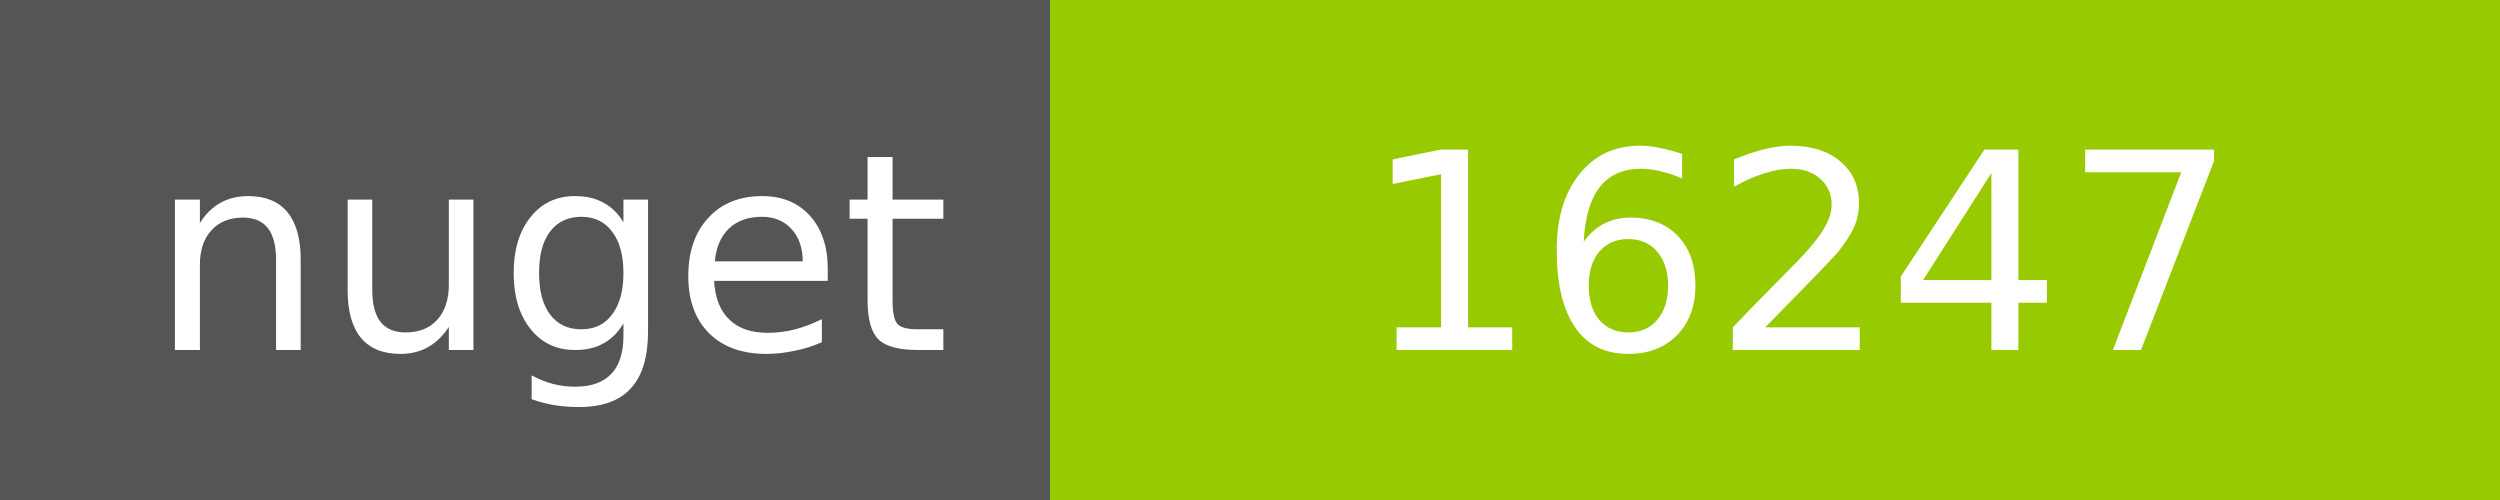
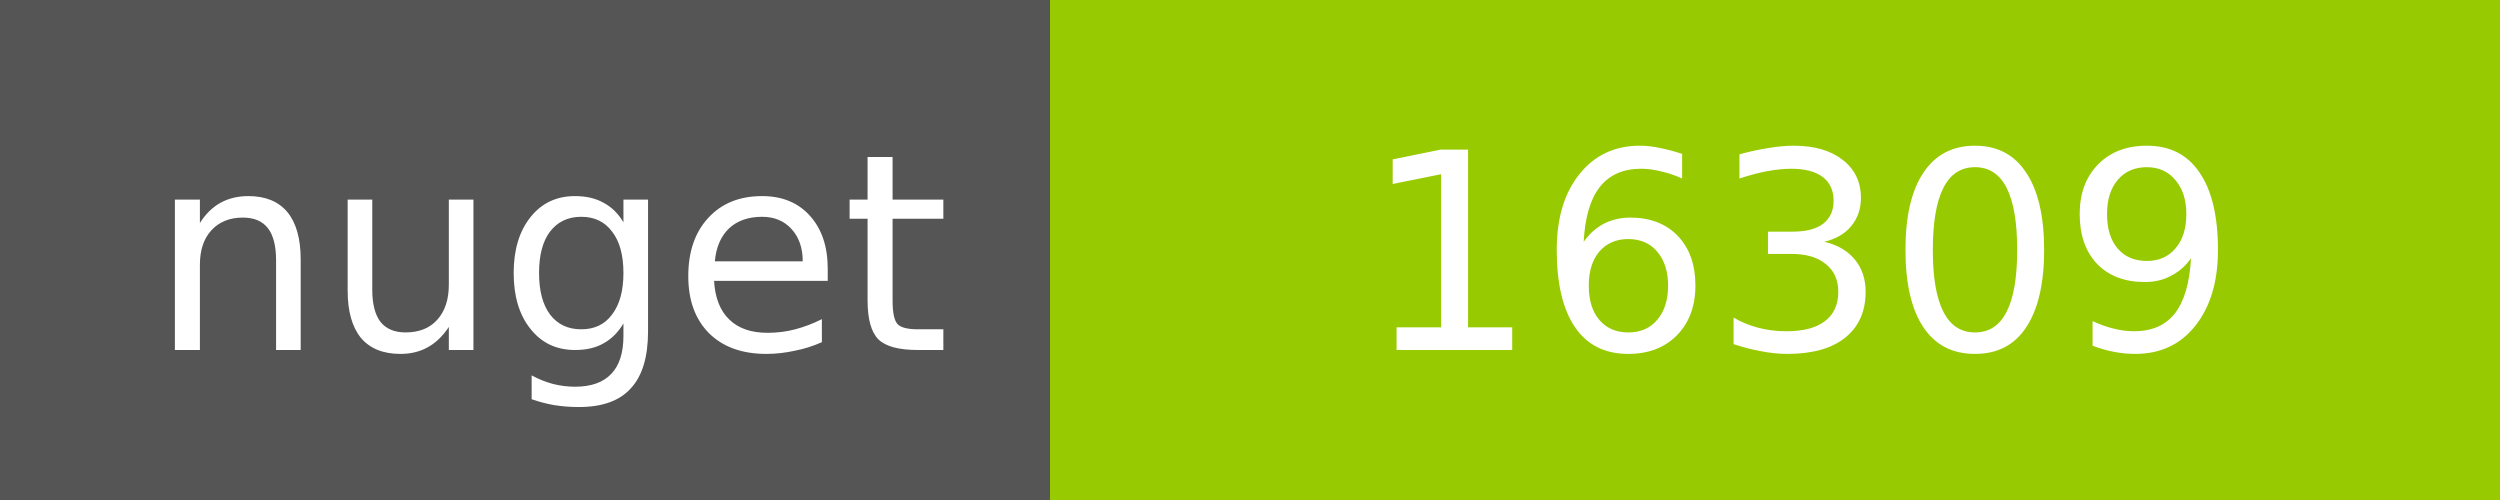
<svg xmlns="http://www.w3.org/2000/svg" width="100" height="20">
  <g shape-rendering="crispEdges">
    <path fill="#555" d="M0 0h42v20H0z" />
    <path fill="#97CA00" d="M42 0h58v20H42z" />
  </g>
  <g fill="#fff" text-anchor="middle" font-family="DejaVu Sans,Verdana,Geneva,sans-serif" font-size="11">
    <text x="22" y="14">nuget</text>
-     <text x="72" y="14">16247</text>
+     <text x="72" y="14">16309</text>
  </g>
</svg>
